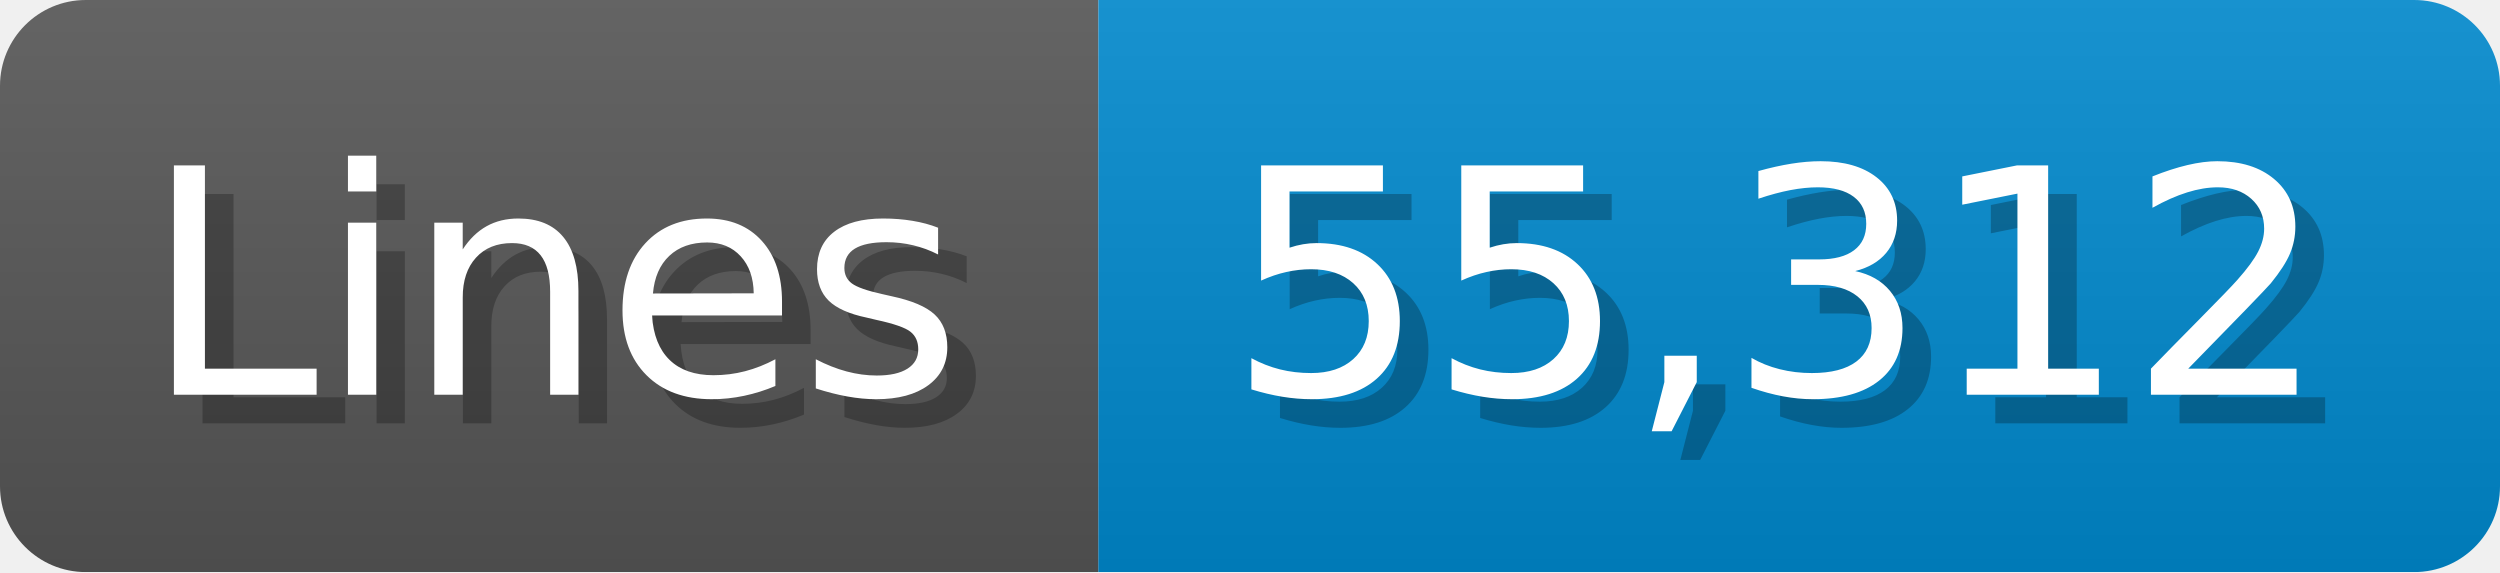
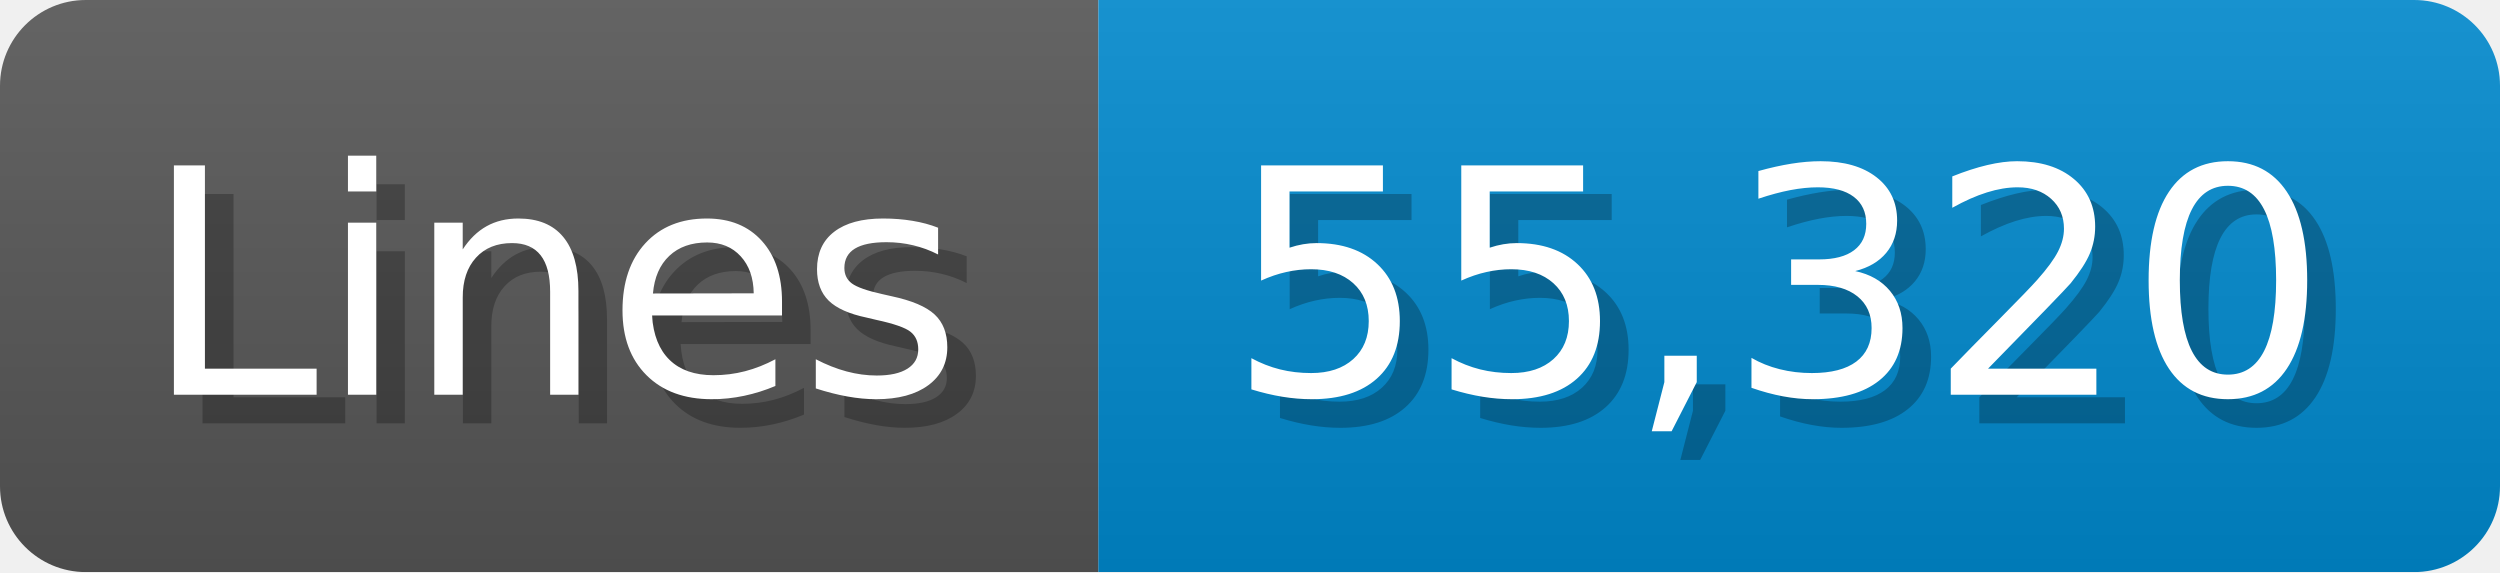
<svg xmlns="http://www.w3.org/2000/svg" width="87.4" height="20" viewBox="0 0 874 200">
  <linearGradient id="a" x2="0" y2="100%">
    <stop offset="0" stop-opacity=".1" stop-color="#EEE" />
    <stop offset="1" stop-opacity=".1" />
  </linearGradient>
  <mask id="m">
    <rect width="874" height="200" rx="30" fill="#FFF" />
  </mask>
  <g mask="url(#m)">
    <rect width="384" height="200" fill="#555" />
    <rect width="490" height="200" fill="#08C" x="384" />
    <rect width="874" height="200" fill="url(#a)" />
  </g>
  <g fill="#fff" text-anchor="start" font-family="Verdana,DejaVu Sans,sans-serif" font-size="110">
    <text x="60" y="148" textLength="284" fill="#000" opacity="0.25">Lines</text>
    <text x="50" y="138" textLength="284">Lines</text>
-     <text x="439" y="148" textLength="390" fill="#000" opacity="0.25">55,312</text>
-     <text x="429" y="138" textLength="390">55,312</text>
+     <text x="439" y="148" textLength="390" fill="#000" opacity="0.25">55,320</text>
+     <text x="429" y="138" textLength="390">55,320</text>
  </g>
</svg>
